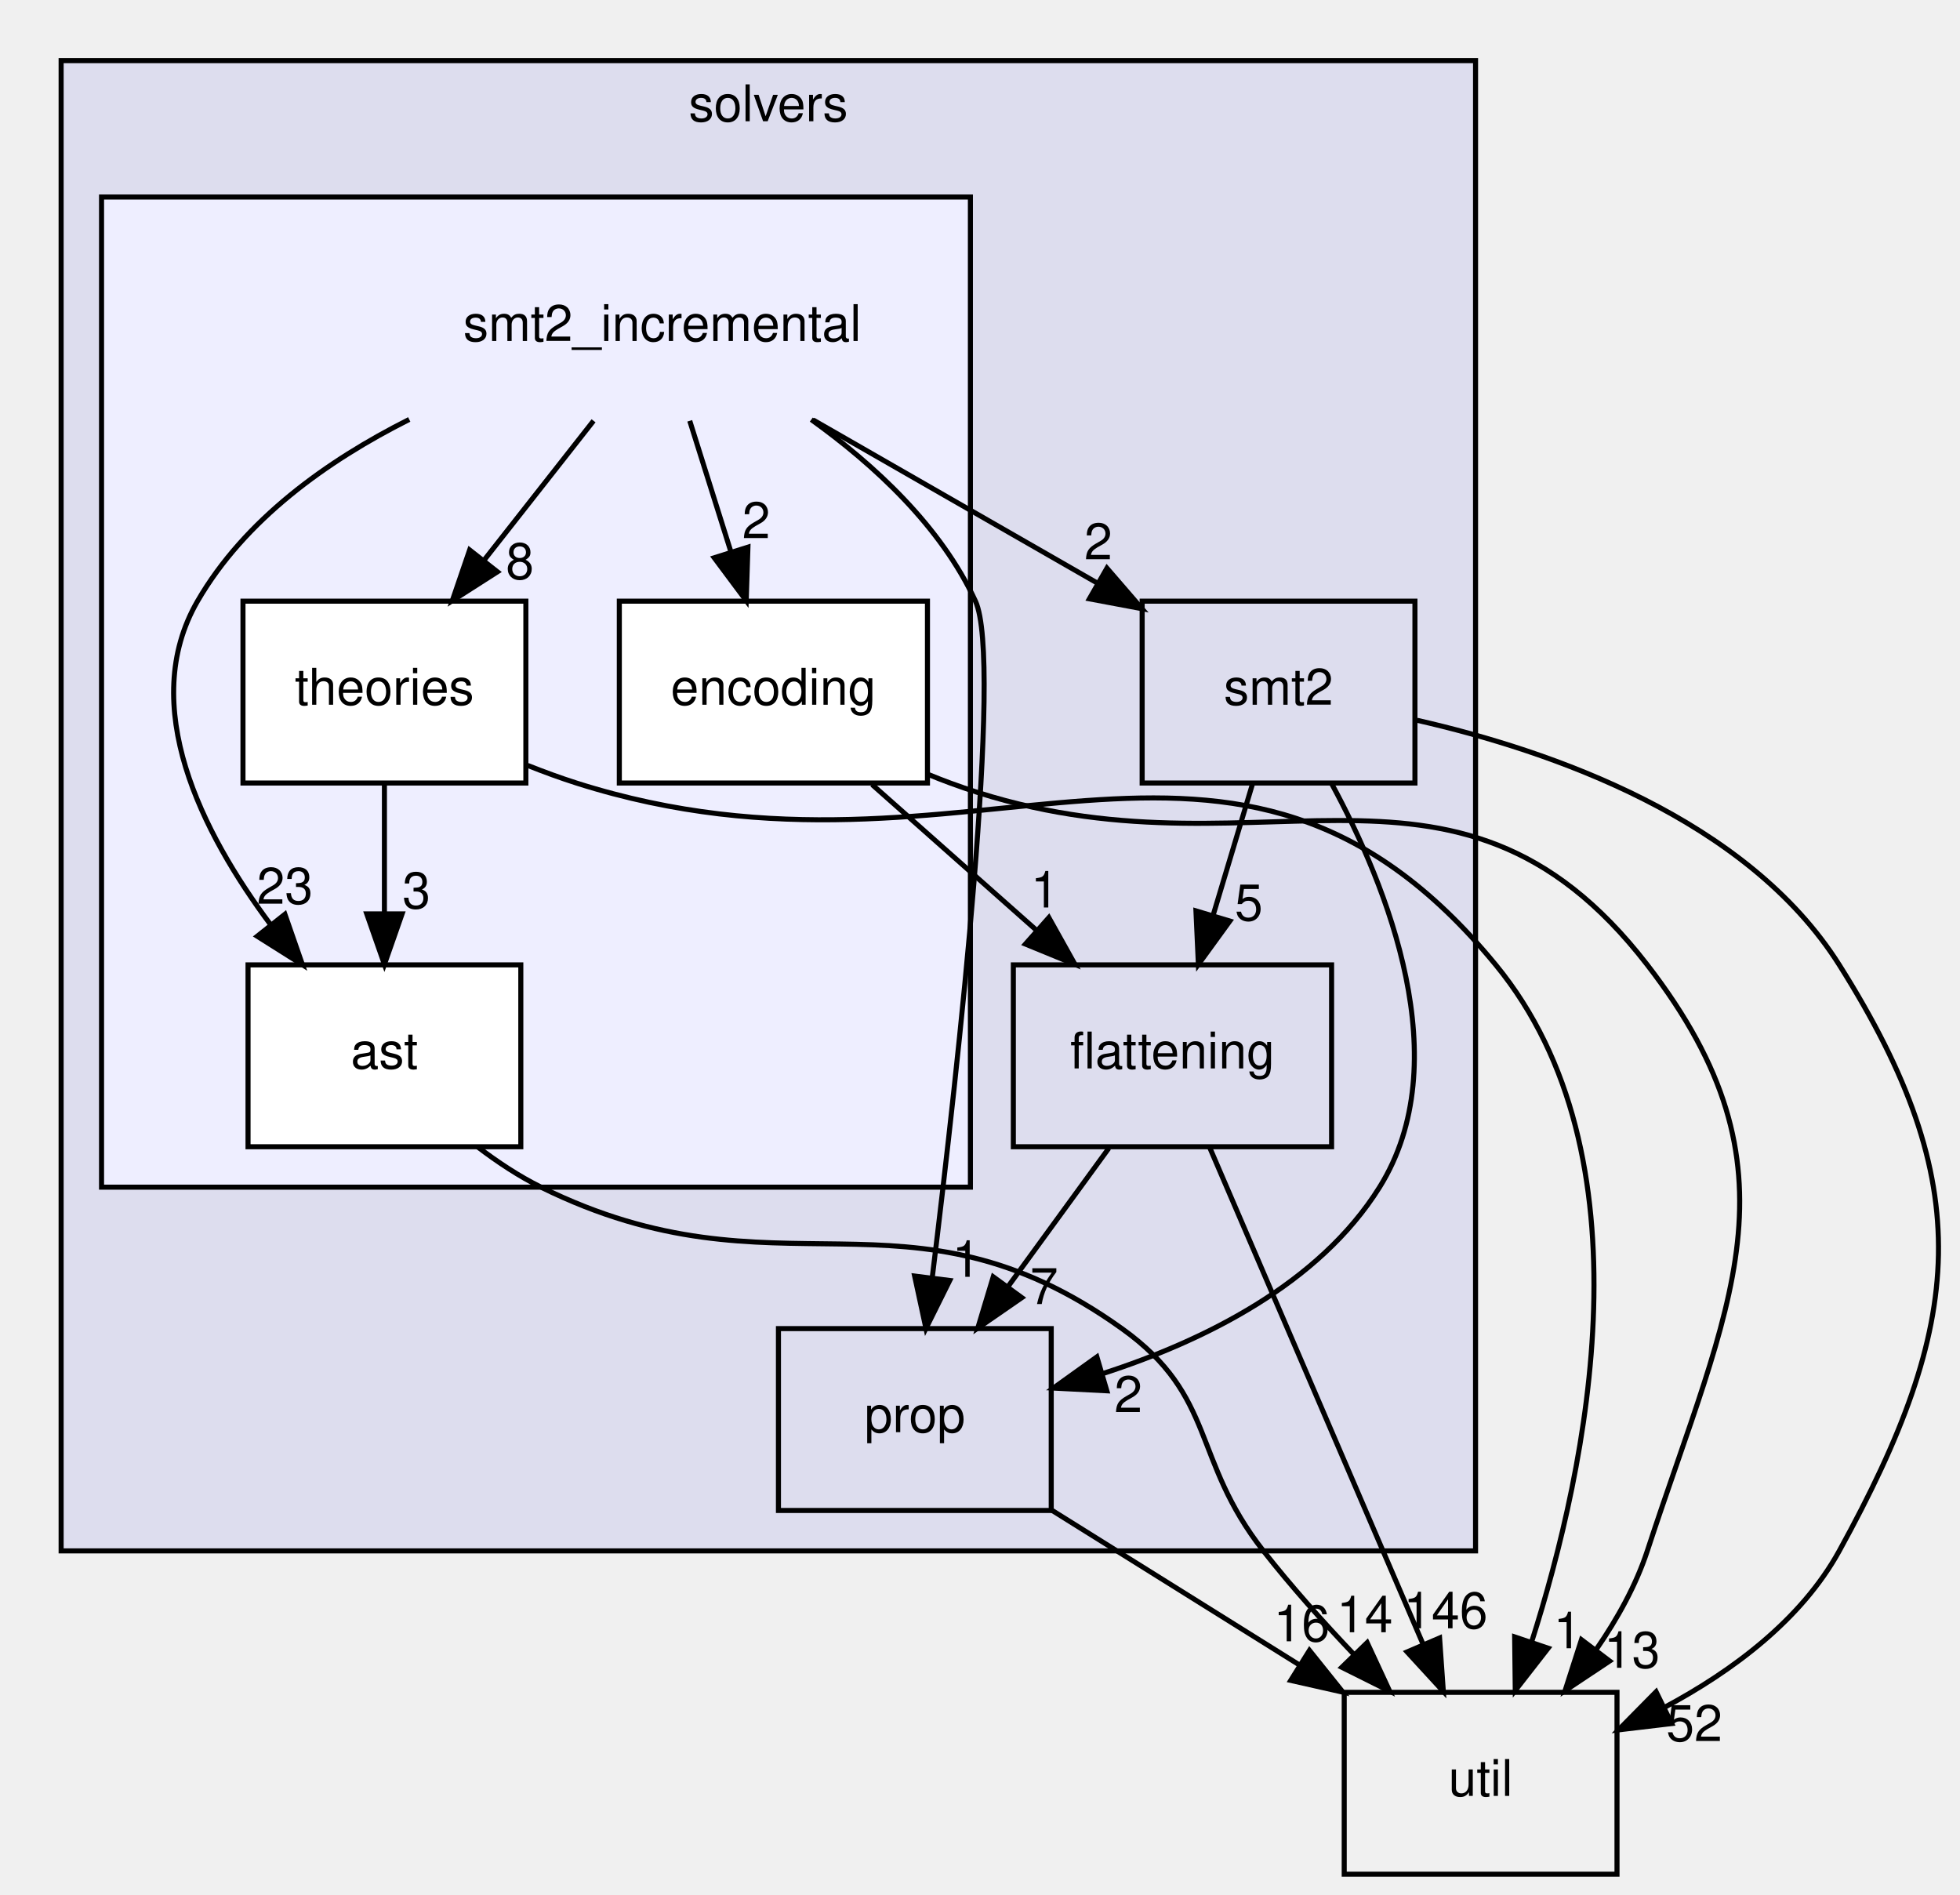
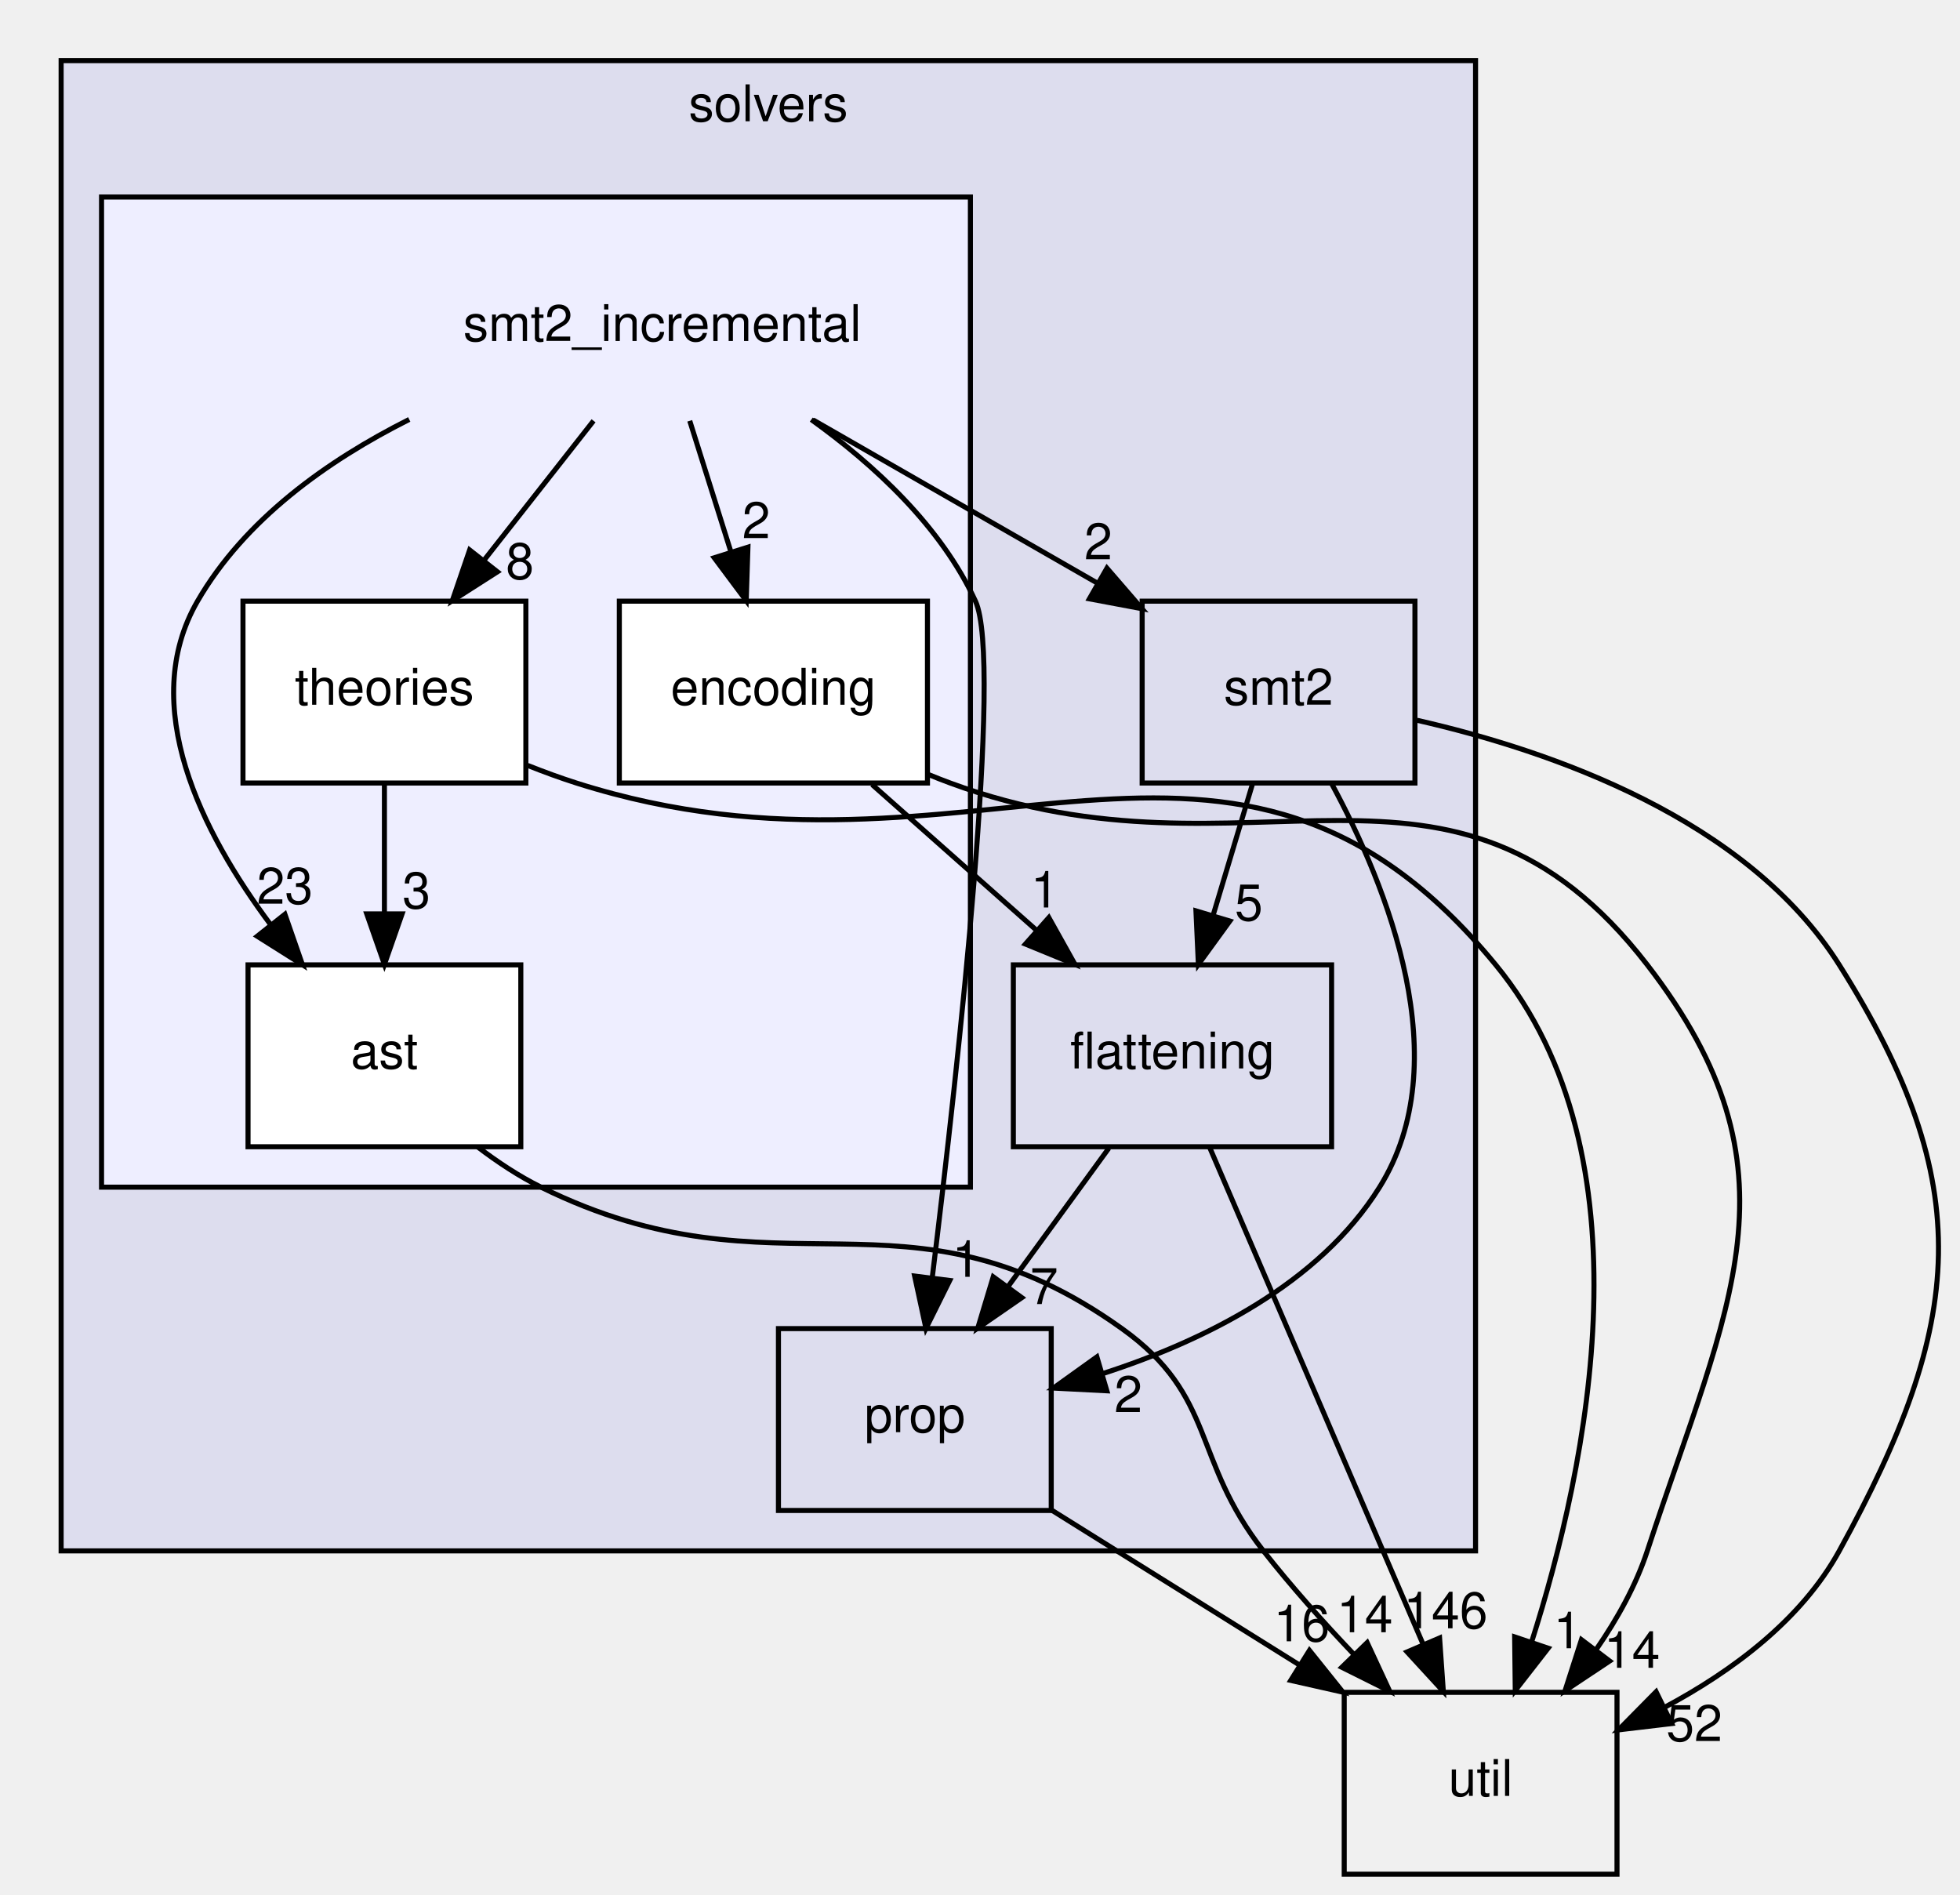
<svg xmlns="http://www.w3.org/2000/svg" xmlns:xlink="http://www.w3.org/1999/xlink" width="388pt" height="375pt" viewBox="0.00 0.00 387.80 375.00">
  <g id="graph0" class="graph" transform="scale(1 1) rotate(0) translate(4 371)">
    <g id="clust1" class="cluster">
      <g id="a_clust1">
        <a xlink:href="dir_19373f467389307dc54ab8a6e9e19559.html" target="_top" xlink:title="solvers">
          <polygon fill="#ddddee" stroke="black" points="8,-64 8,-359 288,-359 288,-64 8,-64" />
          <text text-anchor="middle" x="148" y="-347" font-family="Helvetica,sans-Serif" font-size="10.00">solvers</text>
        </a>
      </g>
    </g>
    <g id="clust2" class="cluster">
      <g id="a_clust2">
        <a xlink:href="dir_87ec3d57b8dc96609a95189b1ea15a24.html" target="_top">
          <polygon fill="#eeeeff" stroke="black" points="16,-136 16,-332 188,-332 188,-136 16,-136" />
        </a>
      </g>
    </g>
    <g id="node1" class="node">
      <g id="a_node1">
        <a xlink:href="dir_95992f7eabcbd576bf4841b6d0d09aae.html" target="_top" xlink:title="flattening">
          <polygon fill="none" stroke="black" points="259.5,-180 196.5,-180 196.5,-144 259.5,-144 259.5,-180" />
          <text text-anchor="middle" x="228" y="-159.5" font-family="Helvetica,sans-Serif" font-size="10.00">flattening</text>
        </a>
      </g>
    </g>
    <g id="node3" class="node">
      <g id="a_node3">
        <a xlink:href="dir_f27efa9855da05acfb0caa0983180615.html" target="_top" xlink:title="prop">
          <polygon fill="none" stroke="black" points="204,-108 150,-108 150,-72 204,-72 204,-108" />
          <text text-anchor="middle" x="177" y="-87.5" font-family="Helvetica,sans-Serif" font-size="10.00">prop</text>
        </a>
      </g>
    </g>
    <g id="edge2" class="edge">
      <path fill="none" stroke="black" d="M215.39,-143.7C209.4,-135.47 202.12,-125.48 195.52,-116.42" />
      <polygon fill="black" stroke="black" points="198.18,-114.13 189.46,-108.1 192.52,-118.25 198.18,-114.13" />
      <g id="a_edge2-headlabel">
        <a xlink:href="dir_000059_000062.html" target="_top" xlink:title="7">
          <text text-anchor="middle" x="202.59" y="-112.86" font-family="Helvetica,sans-Serif" font-size="10.00">7</text>
        </a>
      </g>
    </g>
    <g id="node8" class="node">
      <g id="a_node8">
        <a xlink:href="dir_b7878ad5ecbf2506f4125b9d34c97e45.html" target="_top" xlink:title="util">
          <polygon fill="none" stroke="black" points="316,-36 262,-36 262,0 316,0 316,-36" />
          <text text-anchor="middle" x="289" y="-15.5" font-family="Helvetica,sans-Serif" font-size="10.00">util</text>
        </a>
      </g>
    </g>
    <g id="edge1" class="edge">
      <path fill="none" stroke="black" d="M235.36,-143.87C245.85,-119.46 265.19,-74.43 277.56,-45.64" />
      <polygon fill="black" stroke="black" points="280.88,-46.76 281.62,-36.19 274.45,-44 280.88,-46.76" />
      <g id="a_edge1-headlabel">
        <a xlink:href="dir_000059_000037.html" target="_top" xlink:title="146">
          <text text-anchor="middle" x="282.07" y="-48.68" font-family="Helvetica,sans-Serif" font-size="10.00">146</text>
        </a>
      </g>
    </g>
    <g id="node2" class="node">
      <g id="a_node2">
        <a xlink:href="dir_d04af94a51ee9b3893e12d8dab362bda.html" target="_top" xlink:title="smt2">
          <polygon fill="none" stroke="black" points="276,-252 222,-252 222,-216 276,-216 276,-252" />
          <text text-anchor="middle" x="249" y="-231.5" font-family="Helvetica,sans-Serif" font-size="10.00">smt2</text>
        </a>
      </g>
    </g>
    <g id="edge4" class="edge">
      <path fill="none" stroke="black" d="M243.81,-215.7C241.47,-207.9 238.65,-198.51 236.05,-189.83" />
      <polygon fill="black" stroke="black" points="239.36,-188.68 233.13,-180.1 232.65,-190.69 239.36,-188.68" />
      <g id="a_edge4-headlabel">
        <a xlink:href="dir_000066_000059.html" target="_top" xlink:title="5">
          <text text-anchor="middle" x="243.11" y="-188.8" font-family="Helvetica,sans-Serif" font-size="10.00">5</text>
        </a>
      </g>
    </g>
    <g id="edge6" class="edge">
      <path fill="none" stroke="black" d="M259.49,-215.91C270.58,-195.44 284.48,-160.8 269,-136 257,-116.77 234.14,-105.54 214.21,-99.1" />
      <polygon fill="black" stroke="black" points="215.01,-95.69 204.43,-96.23 213.04,-102.4 215.01,-95.69" />
      <g id="a_edge6-headlabel">
        <a xlink:href="dir_000066_000062.html" target="_top" xlink:title="2">
          <text text-anchor="middle" x="219.26" y="-91.47" font-family="Helvetica,sans-Serif" font-size="10.00">2</text>
        </a>
      </g>
    </g>
    <g id="edge5" class="edge">
      <path fill="none" stroke="black" d="M276.43,-228.42C302.97,-222.38 341.77,-208.9 360,-180 387.5,-136.39 384.85,-109.17 360,-64 352.46,-50.29 338.77,-40.17 325.42,-33.03" />
      <polygon fill="black" stroke="black" points="326.82,-29.82 316.3,-28.57 323.74,-36.11 326.82,-29.82" />
      <g id="a_edge5-headlabel">
        <a xlink:href="dir_000066_000037.html" target="_top" xlink:title="52">
          <text text-anchor="middle" x="331.3" y="-26.36" font-family="Helvetica,sans-Serif" font-size="10.00">52</text>
        </a>
      </g>
    </g>
    <g id="edge3" class="edge">
      <path fill="none" stroke="black" d="M204.11,-72.05C218.86,-62.84 237.29,-51.32 253.21,-41.37" />
      <polygon fill="black" stroke="black" points="255.12,-44.3 261.75,-36.03 251.41,-38.36 255.12,-44.3" />
      <g id="a_edge3-headlabel">
        <a xlink:href="dir_000062_000037.html" target="_top" xlink:title="16">
          <text text-anchor="middle" x="253.58" y="-46.11" font-family="Helvetica,sans-Serif" font-size="10.00">16</text>
        </a>
      </g>
    </g>
    <g id="node4" class="node">
      <text text-anchor="middle" x="127" y="-303.5" font-family="Helvetica,sans-Serif" font-size="10.00">smt2_incremental</text>
    </g>
    <g id="edge13" class="edge">
      <path fill="none" stroke="black" d="M156.84,-287.88C173.78,-278.16 195.11,-265.92 212.97,-255.67" />
      <polygon fill="black" stroke="black" points="215.03,-258.53 221.96,-250.51 211.55,-252.46 215.03,-258.53" />
      <g id="a_edge13-headlabel">
        <a xlink:href="dir_000069_000066.html" target="_top" xlink:title="2">
          <text text-anchor="middle" x="213.32" y="-260.28" font-family="Helvetica,sans-Serif" font-size="10.00">2</text>
        </a>
      </g>
    </g>
    <g id="edge14" class="edge">
      <path fill="none" stroke="black" d="M156.5,-287.94C168.98,-278.99 182.19,-266.79 189,-252 194.45,-240.18 185.67,-160.74 180.44,-118.04" />
      <polygon fill="black" stroke="black" points="183.91,-117.53 179.2,-108.04 176.96,-118.4 183.91,-117.53" />
      <g id="a_edge14-headlabel">
        <a xlink:href="dir_000069_000062.html" target="_top" xlink:title="1">
          <text text-anchor="middle" x="187.17" y="-118.25" font-family="Helvetica,sans-Serif" font-size="10.00">1</text>
        </a>
      </g>
    </g>
    <g id="node5" class="node">
      <g id="a_node5">
        <a xlink:href="dir_944fd70a76fefe8830c07ff136e57176.html" target="_top" xlink:title="ast">
          <polygon fill="white" stroke="black" points="99,-180 45,-180 45,-144 99,-144 99,-180" />
          <text text-anchor="middle" x="72" y="-159.5" font-family="Helvetica,sans-Serif" font-size="10.00">ast</text>
        </a>
      </g>
    </g>
    <g id="edge11" class="edge">
      <path fill="none" stroke="black" d="M76.91,-287.97C60.6,-279.77 44.32,-268.12 35,-252 23.09,-231.4 35.83,-206.22 49.51,-187.91" />
      <polygon fill="black" stroke="black" points="52.3,-190.02 55.78,-180.02 46.82,-185.67 52.3,-190.02" />
      <g id="a_edge11-headlabel">
        <a xlink:href="dir_000069_000070.html" target="_top" xlink:title="23">
          <text text-anchor="middle" x="52.29" y="-192.1" font-family="Helvetica,sans-Serif" font-size="10.00">23</text>
        </a>
      </g>
    </g>
    <g id="node6" class="node">
      <g id="a_node6">
        <a xlink:href="dir_395f14ef3e680ed8090b4e0c95aba18d.html" target="_top" xlink:title="encoding">
          <polygon fill="white" stroke="black" points="179.5,-252 118.5,-252 118.5,-216 179.5,-216 179.5,-252" />
          <text text-anchor="middle" x="149" y="-231.5" font-family="Helvetica,sans-Serif" font-size="10.00">encoding</text>
        </a>
      </g>
    </g>
    <g id="edge10" class="edge">
      <path fill="none" stroke="black" d="M132.44,-287.7C134.89,-279.9 137.84,-270.51 140.57,-261.83" />
      <polygon fill="black" stroke="black" points="143.96,-262.69 143.62,-252.1 137.29,-260.59 143.96,-262.69" />
      <g id="a_edge10-headlabel">
        <a xlink:href="dir_000069_000071.html" target="_top" xlink:title="2">
          <text text-anchor="middle" x="145.6" y="-264.47" font-family="Helvetica,sans-Serif" font-size="10.00">2</text>
        </a>
      </g>
    </g>
    <g id="node7" class="node">
      <g id="a_node7">
        <a xlink:href="dir_9be549c1edc716e2e65d6df6db882e7e.html" target="_top" xlink:title="theories">
          <polygon fill="white" stroke="black" points="100,-252 44,-252 44,-216 100,-216 100,-252" />
          <text text-anchor="middle" x="72" y="-231.5" font-family="Helvetica,sans-Serif" font-size="10.00">theories</text>
        </a>
      </g>
    </g>
    <g id="edge12" class="edge">
      <path fill="none" stroke="black" d="M113.4,-287.7C106.88,-279.39 98.93,-269.28 91.75,-260.14" />
      <polygon fill="black" stroke="black" points="94.37,-257.81 85.44,-252.1 88.87,-262.13 94.37,-257.81" />
      <g id="a_edge12-headlabel">
        <a xlink:href="dir_000069_000072.html" target="_top" xlink:title="8">
          <text text-anchor="middle" x="98.82" y="-256.38" font-family="Helvetica,sans-Serif" font-size="10.00">8</text>
        </a>
      </g>
    </g>
    <g id="edge9" class="edge">
      <path fill="none" stroke="black" d="M90.44,-143.98C94.38,-140.98 98.66,-138.14 103,-136 150.17,-112.71 175.23,-138.63 218,-108 236.85,-94.5 231.7,-82.24 246,-64 251.46,-57.03 257.83,-49.91 263.97,-43.46" />
      <polygon fill="black" stroke="black" points="266.54,-45.84 271,-36.23 261.52,-40.96 266.54,-45.84" />
      <g id="a_edge9-headlabel">
        <a xlink:href="dir_000070_000037.html" target="_top" xlink:title="14">
          <text text-anchor="middle" x="266.07" y="-47.89" font-family="Helvetica,sans-Serif" font-size="10.00">14</text>
        </a>
      </g>
    </g>
    <g id="edge15" class="edge">
      <path fill="none" stroke="black" d="M168.53,-215.7C178.38,-206.97 190.49,-196.24 201.2,-186.75" />
      <polygon fill="black" stroke="black" points="203.53,-189.36 208.7,-180.1 198.89,-184.12 203.53,-189.36" />
      <g id="a_edge15-headlabel">
        <a xlink:href="dir_000071_000059.html" target="_top" xlink:title="1">
          <text text-anchor="middle" x="202.73" y="-191.36" font-family="Helvetica,sans-Serif" font-size="10.00">1</text>
        </a>
      </g>
    </g>
    <g id="edge16" class="edge">
      <path fill="none" stroke="black" d="M179.77,-217.65C181.19,-217.07 182.61,-216.51 184,-216 243.46,-194.05 283.25,-230.16 322,-180 353.52,-139.2 338.04,-113 322,-64 319.77,-57.2 316.08,-50.57 311.96,-44.59" />
      <polygon fill="black" stroke="black" points="314.54,-42.2 305.72,-36.33 308.96,-46.42 314.54,-42.2" />
      <g id="a_edge16-headlabel">
-         <a xlink:href="dir_000071_000037.html" target="_top" xlink:title="13">
-           <text text-anchor="middle" x="318.97" y="-40.86" font-family="Helvetica,sans-Serif" font-size="10.00">13</text>
+         <a xlink:href="dir_000071_000037.html" target="_top" xlink:title="14">
+           <text text-anchor="middle" x="318.97" y="-40.86" font-family="Helvetica,sans-Serif" font-size="10.00">14</text>
        </a>
      </g>
    </g>
    <g id="edge7" class="edge">
      <path fill="none" stroke="black" d="M72,-215.7C72,-207.98 72,-198.71 72,-190.11" />
      <polygon fill="black" stroke="black" points="75.5,-190.1 72,-180.1 68.5,-190.1 75.5,-190.1" />
      <g id="a_edge7-headlabel">
        <a xlink:href="dir_000072_000070.html" target="_top" xlink:title="3">
          <text text-anchor="middle" x="78.34" y="-191.2" font-family="Helvetica,sans-Serif" font-size="10.00">3</text>
        </a>
      </g>
    </g>
    <g id="edge8" class="edge">
      <path fill="none" stroke="black" d="M100.36,-219.48C103.58,-218.2 106.83,-217.01 110,-216 188.58,-191.01 239.66,-243.71 292,-180 323.01,-142.25 310.29,-81.02 299.09,-45.95" />
      <polygon fill="black" stroke="black" points="302.37,-44.74 295.86,-36.38 295.74,-46.97 302.37,-44.74" />
      <g id="a_edge8-headlabel">
        <a xlink:href="dir_000072_000037.html" target="_top" xlink:title="1">
          <text text-anchor="middle" x="306.21" y="-44.73" font-family="Helvetica,sans-Serif" font-size="10.00">1</text>
        </a>
      </g>
    </g>
  </g>
</svg>
